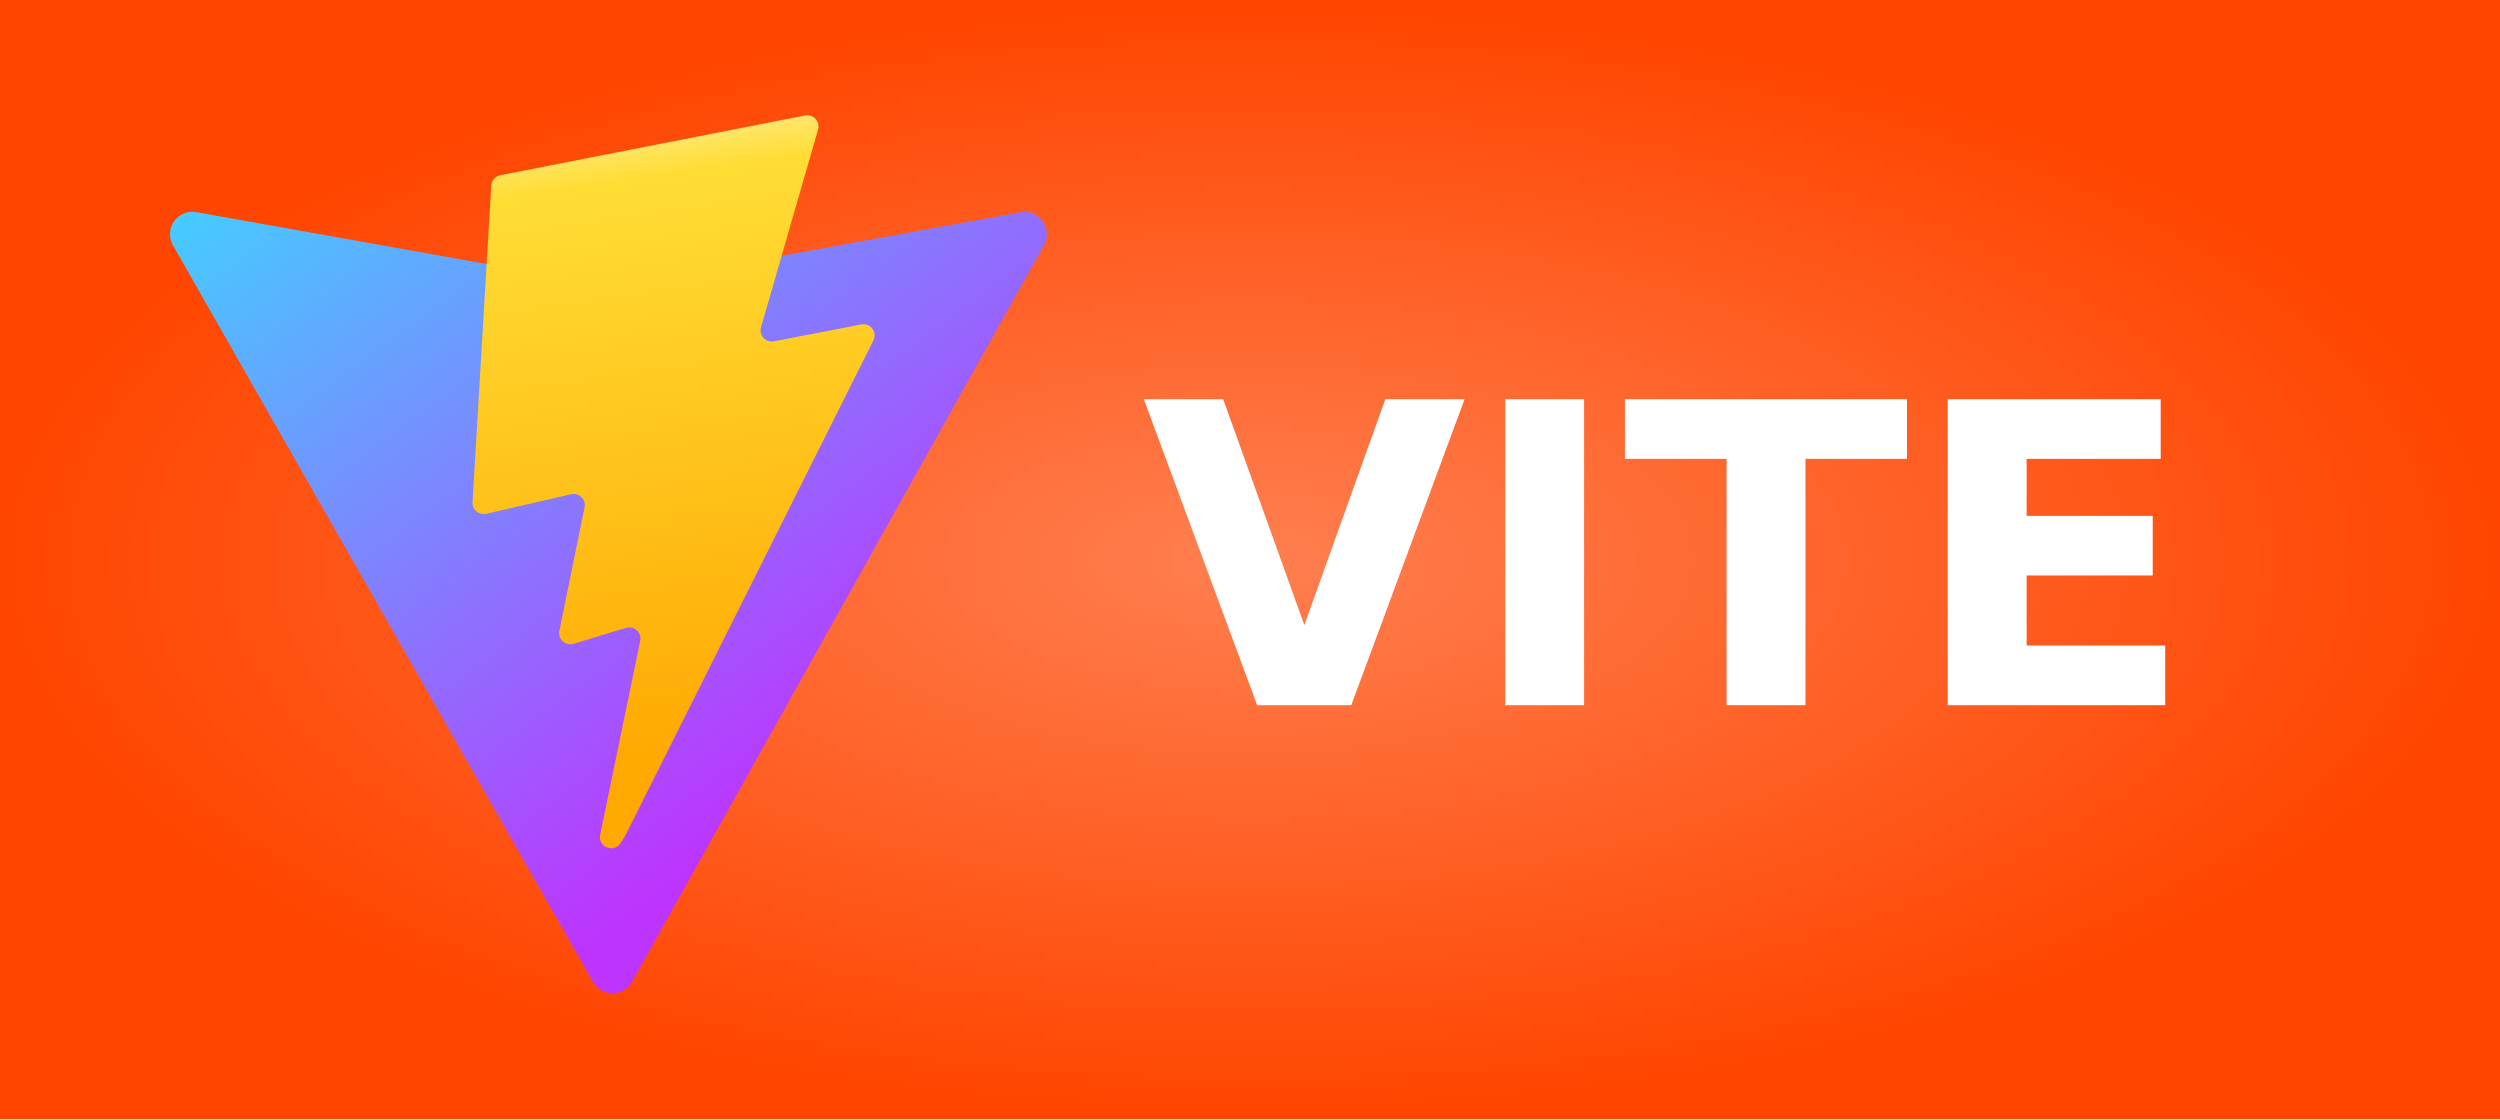
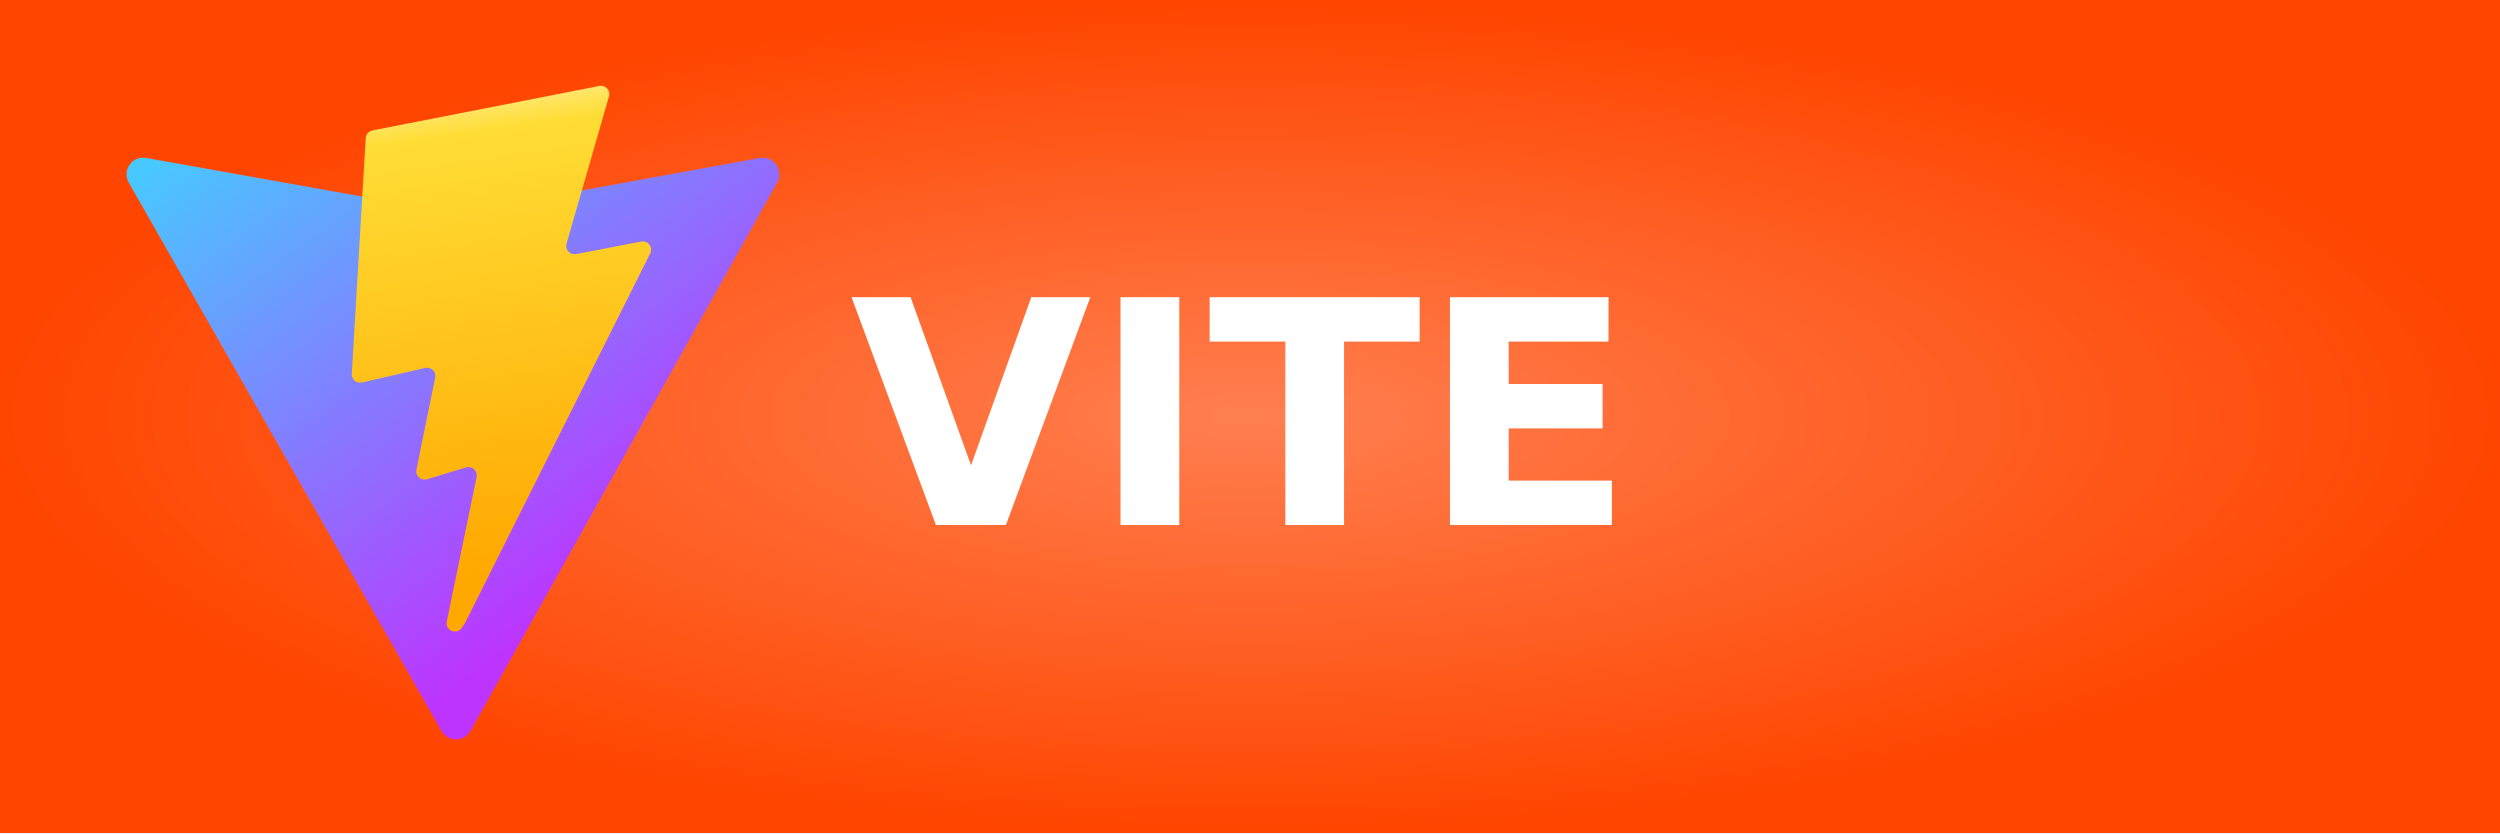
- <svg xmlns="http://www.w3.org/2000/svg" width="67" height="30" role="img" aria-label="VITE">
+ <svg xmlns="http://www.w3.org/2000/svg" width="90" height="30" role="img" aria-label="VITE">
  <defs>
    <radialGradient id="grad1" cx="50%" cy="50%" r="50%" fx="50%" fy="50%">
      <stop offset="0%" style="stop-color:#ff7f50;stop-opacity:1">
        <animate attributeName="stop-color" values="#ff7f50;#ff4500;#ff7f50" dur="5s" repeatCount="indefinite" />
      </stop>
      <stop offset="100%" style="stop-color:#ff4500;stop-opacity:1">
        <animate attributeName="stop-color" values="#ff4500;#ff7f50;#ff4500" dur="5s" repeatCount="indefinite" />
      </stop>
    </radialGradient>
  </defs>
  <g shape-rendering="crispEdges">
-     <rect width="67" height="30" fill="url(#grad1)" />
+     <rect width="90" height="30" fill="url(#grad1)" />
  </g>
  <g transform="translate(4, 3) scale(0.06)">
    <svg width="410" height="404" viewBox="0 0 410 404" fill="none">
      <path d="M399.641 59.525L215.643 388.545C211.844 395.338 202.084 395.378 198.228 388.618L10.582 59.556C6.381 52.19 12.68 43.267 21.028 44.759L205.223 77.682C206.398 77.892 207.601 77.89 208.776 77.676L389.119 44.806C397.439 43.289 403.768 52.143 399.641 59.525Z" fill="url(#paint0_linear)" />
      <path d="M292.965 1.574L156.801 28.255C154.563 28.694 152.906 30.59 152.771 32.866L144.395 174.33C144.198 177.662 147.258 180.248 150.51 179.498L188.42 170.749C191.967 169.931 195.172 173.055 194.443 176.622L183.18 231.775C182.422 235.487 185.907 238.661 189.532 237.56L212.947 230.446C216.577 229.344 220.065 232.527 219.297 236.242L201.398 322.875C200.278 328.294 207.486 331.249 210.492 326.603L212.5 323.5L323.454 102.072C325.312 98.365 322.108 94.137 318.036 94.923L279.014 102.454C275.347 103.161 272.227 99.746 273.262 96.158L298.731 7.867C299.767 4.273 296.636 0.855 292.965 1.574Z" fill="url(#paint1_linear)" />
      <defs>
        <linearGradient id="paint0_linear" x1="6" y1="33" x2="235" y2="344" gradientUnits="userSpaceOnUse">
          <stop stop-color="#41D1FF" />
          <stop offset="1" stop-color="#BD34FE" />
        </linearGradient>
        <linearGradient id="paint1_linear" x1="194.651" y1="8.818" x2="236.076" y2="292.989" gradientUnits="userSpaceOnUse">
          <stop stop-color="#FFEA83" />
          <stop offset="0.083" stop-color="#FFDD35" />
          <stop offset="1" stop-color="#FFA800" />
        </linearGradient>
      </defs>
    </svg>
  </g>
  <text transform="scale(0.09)" x="340" y="210" fill="#fff" font-size="125" font-weight="bold" font-family="Verdana,Geneva,DejaVu Sans,sans-serif">
        VITE
    </text>
</svg>
